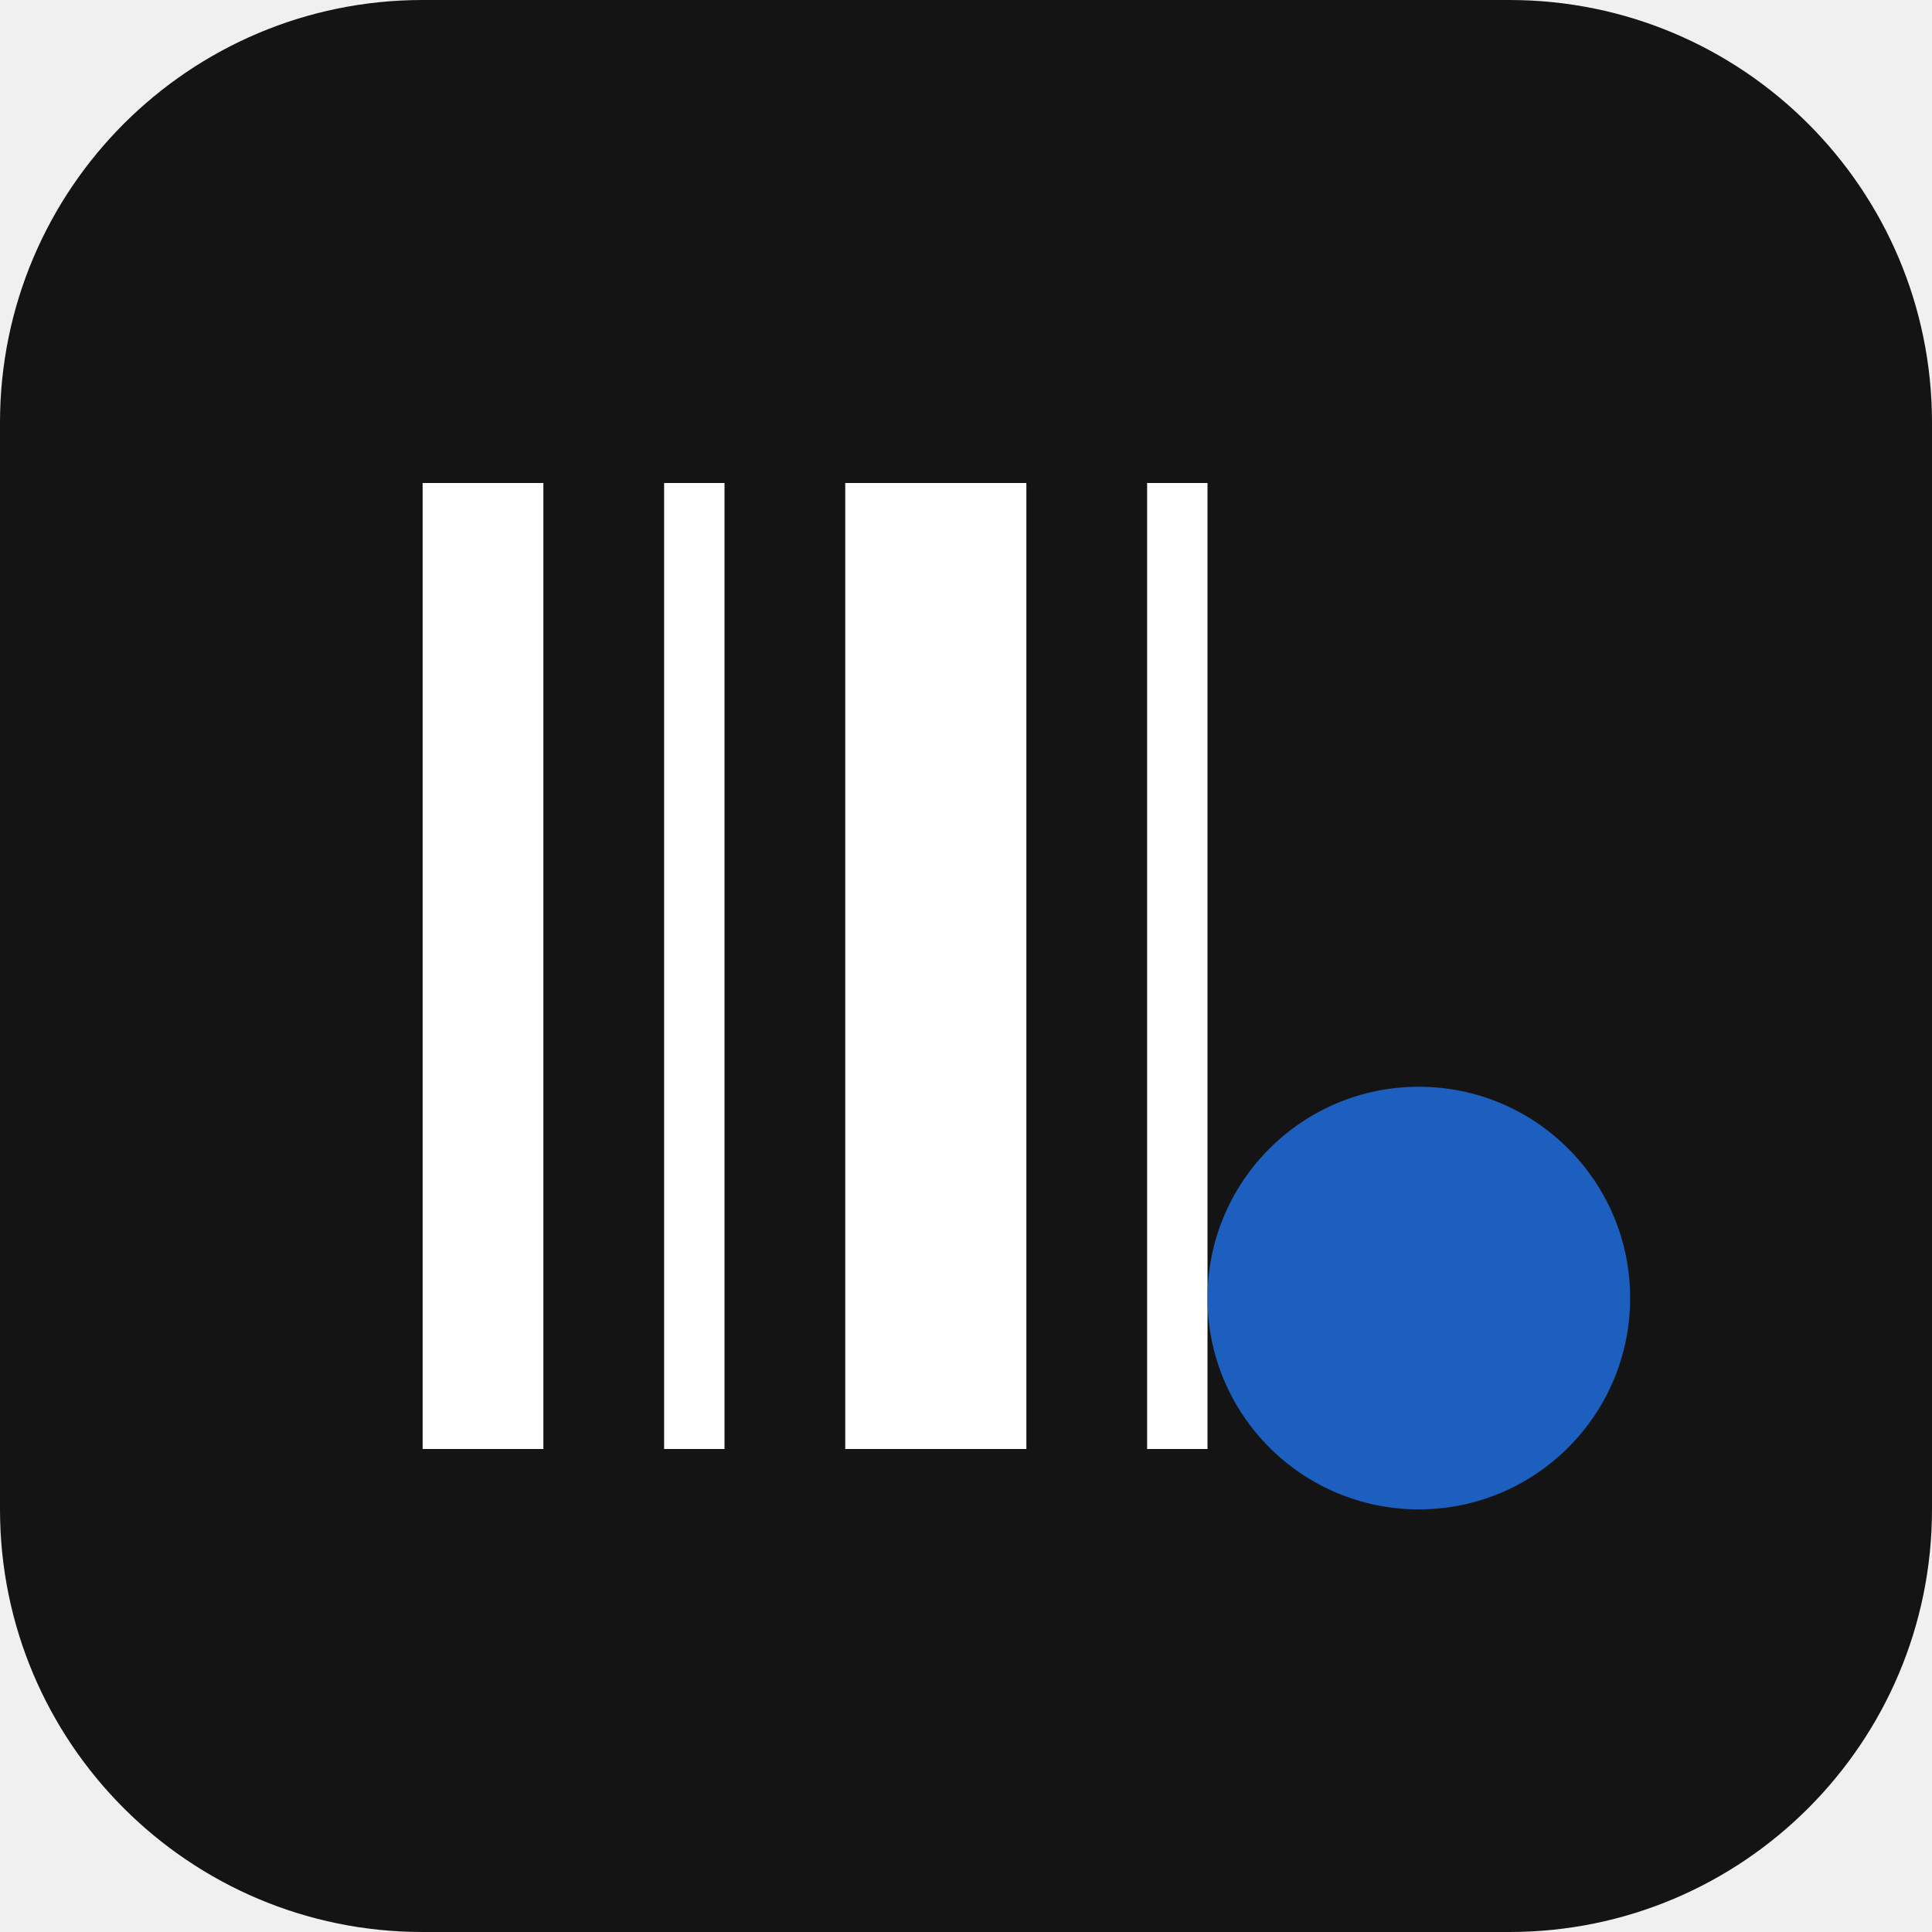
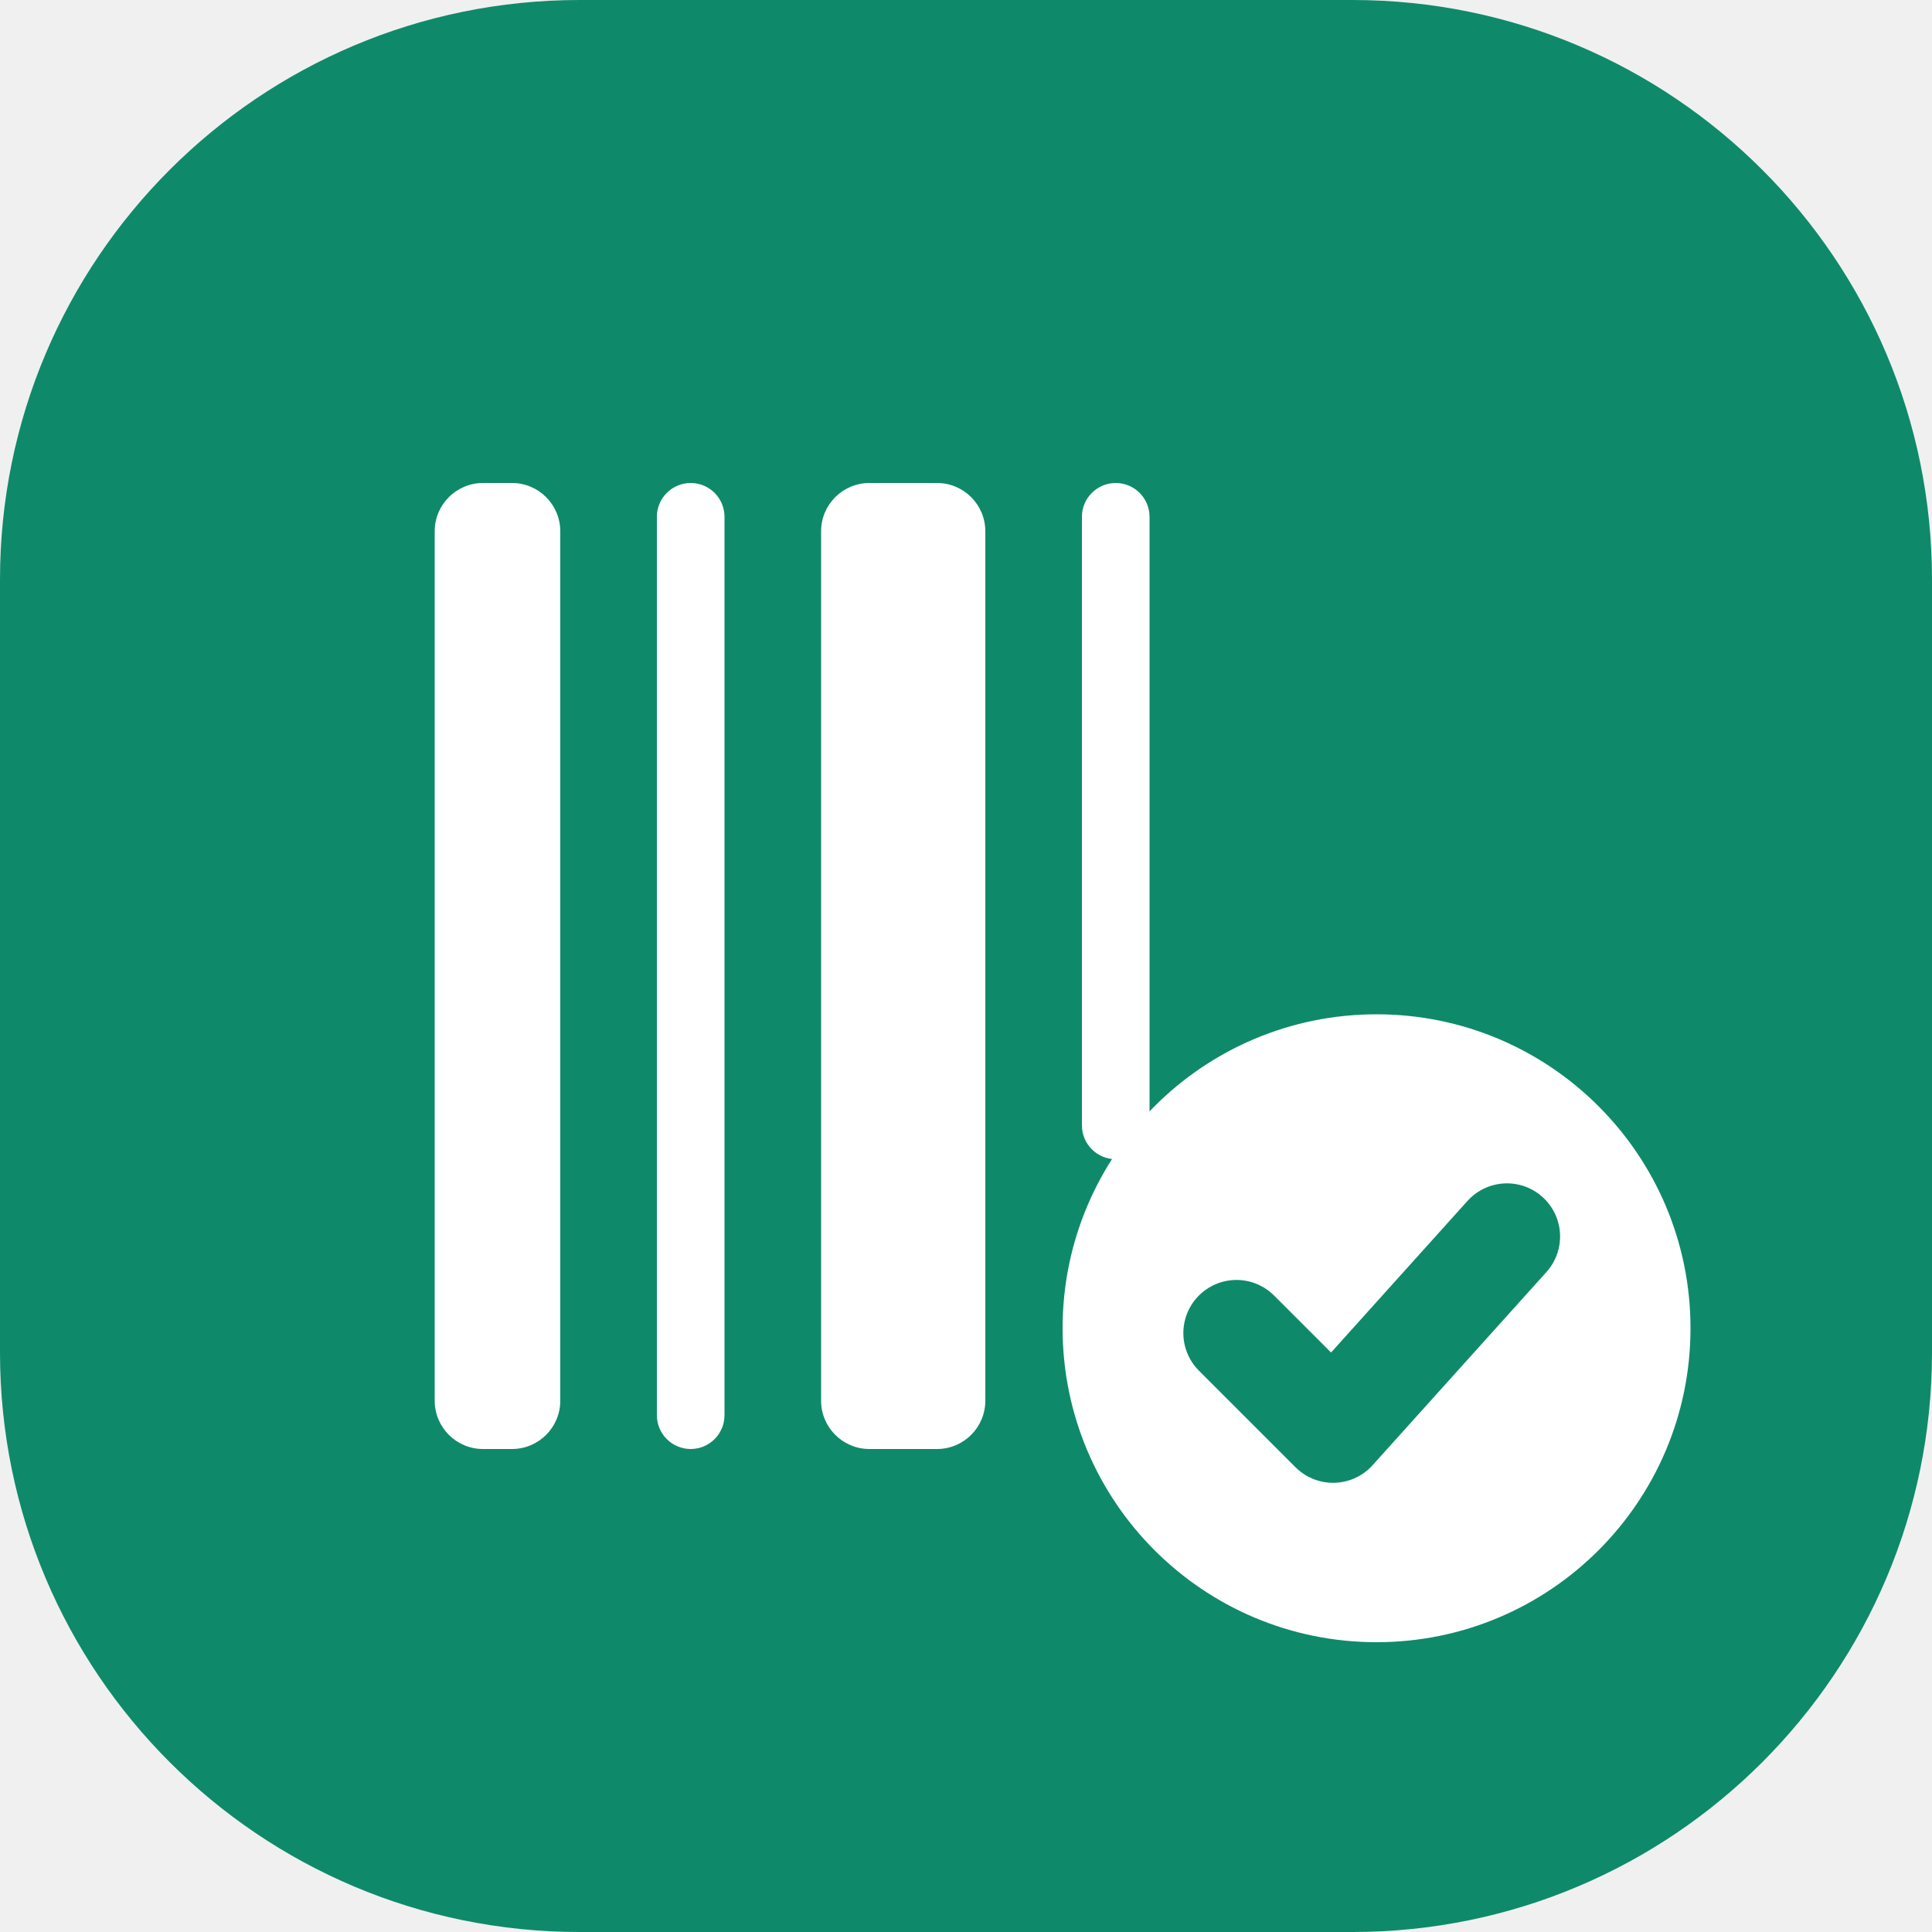
- <svg xmlns="http://www.w3.org/2000/svg" viewBox="0 0 32 32">
-   <rect width="32" height="32" rx="7" fill="#141414" />
+ <svg xmlns="http://www.w3.org/2000/svg" viewBox="0 0 40 40">
+   <rect width="40" height="40" rx="12" fill="#0e8a6a" />
  <g fill="#fff">
-     <rect x="7" y="8" width="2" height="16" />
-     <rect x="11" y="8" width="1" height="16" />
-     <rect x="14" y="8" width="3" height="16" />
-     <rect x="19" y="8" width="1" height="16" />
+     <rect x="9" y="10" width="2.6" height="20" rx="1" />
+     <rect x="13.6" y="10" width="1.4" height="20" rx=".7" />
+     <rect x="17" y="10" width="3.4" height="20" rx="1" />
+     <rect x="22.4" y="10" width="1.4" height="14" rx=".7" />
  </g>
-   <circle cx="23.5" cy="21.5" r="3.5" fill="#1d5fbf" />
+   <circle cx="28.5" cy="27.5" r="6.5" fill="#fff" />
+   <path d="M25.6 27.6l2 2 3.6-4" fill="none" stroke="#0e8a6a" stroke-width="2.2" stroke-linecap="round" stroke-linejoin="round" />
</svg>
